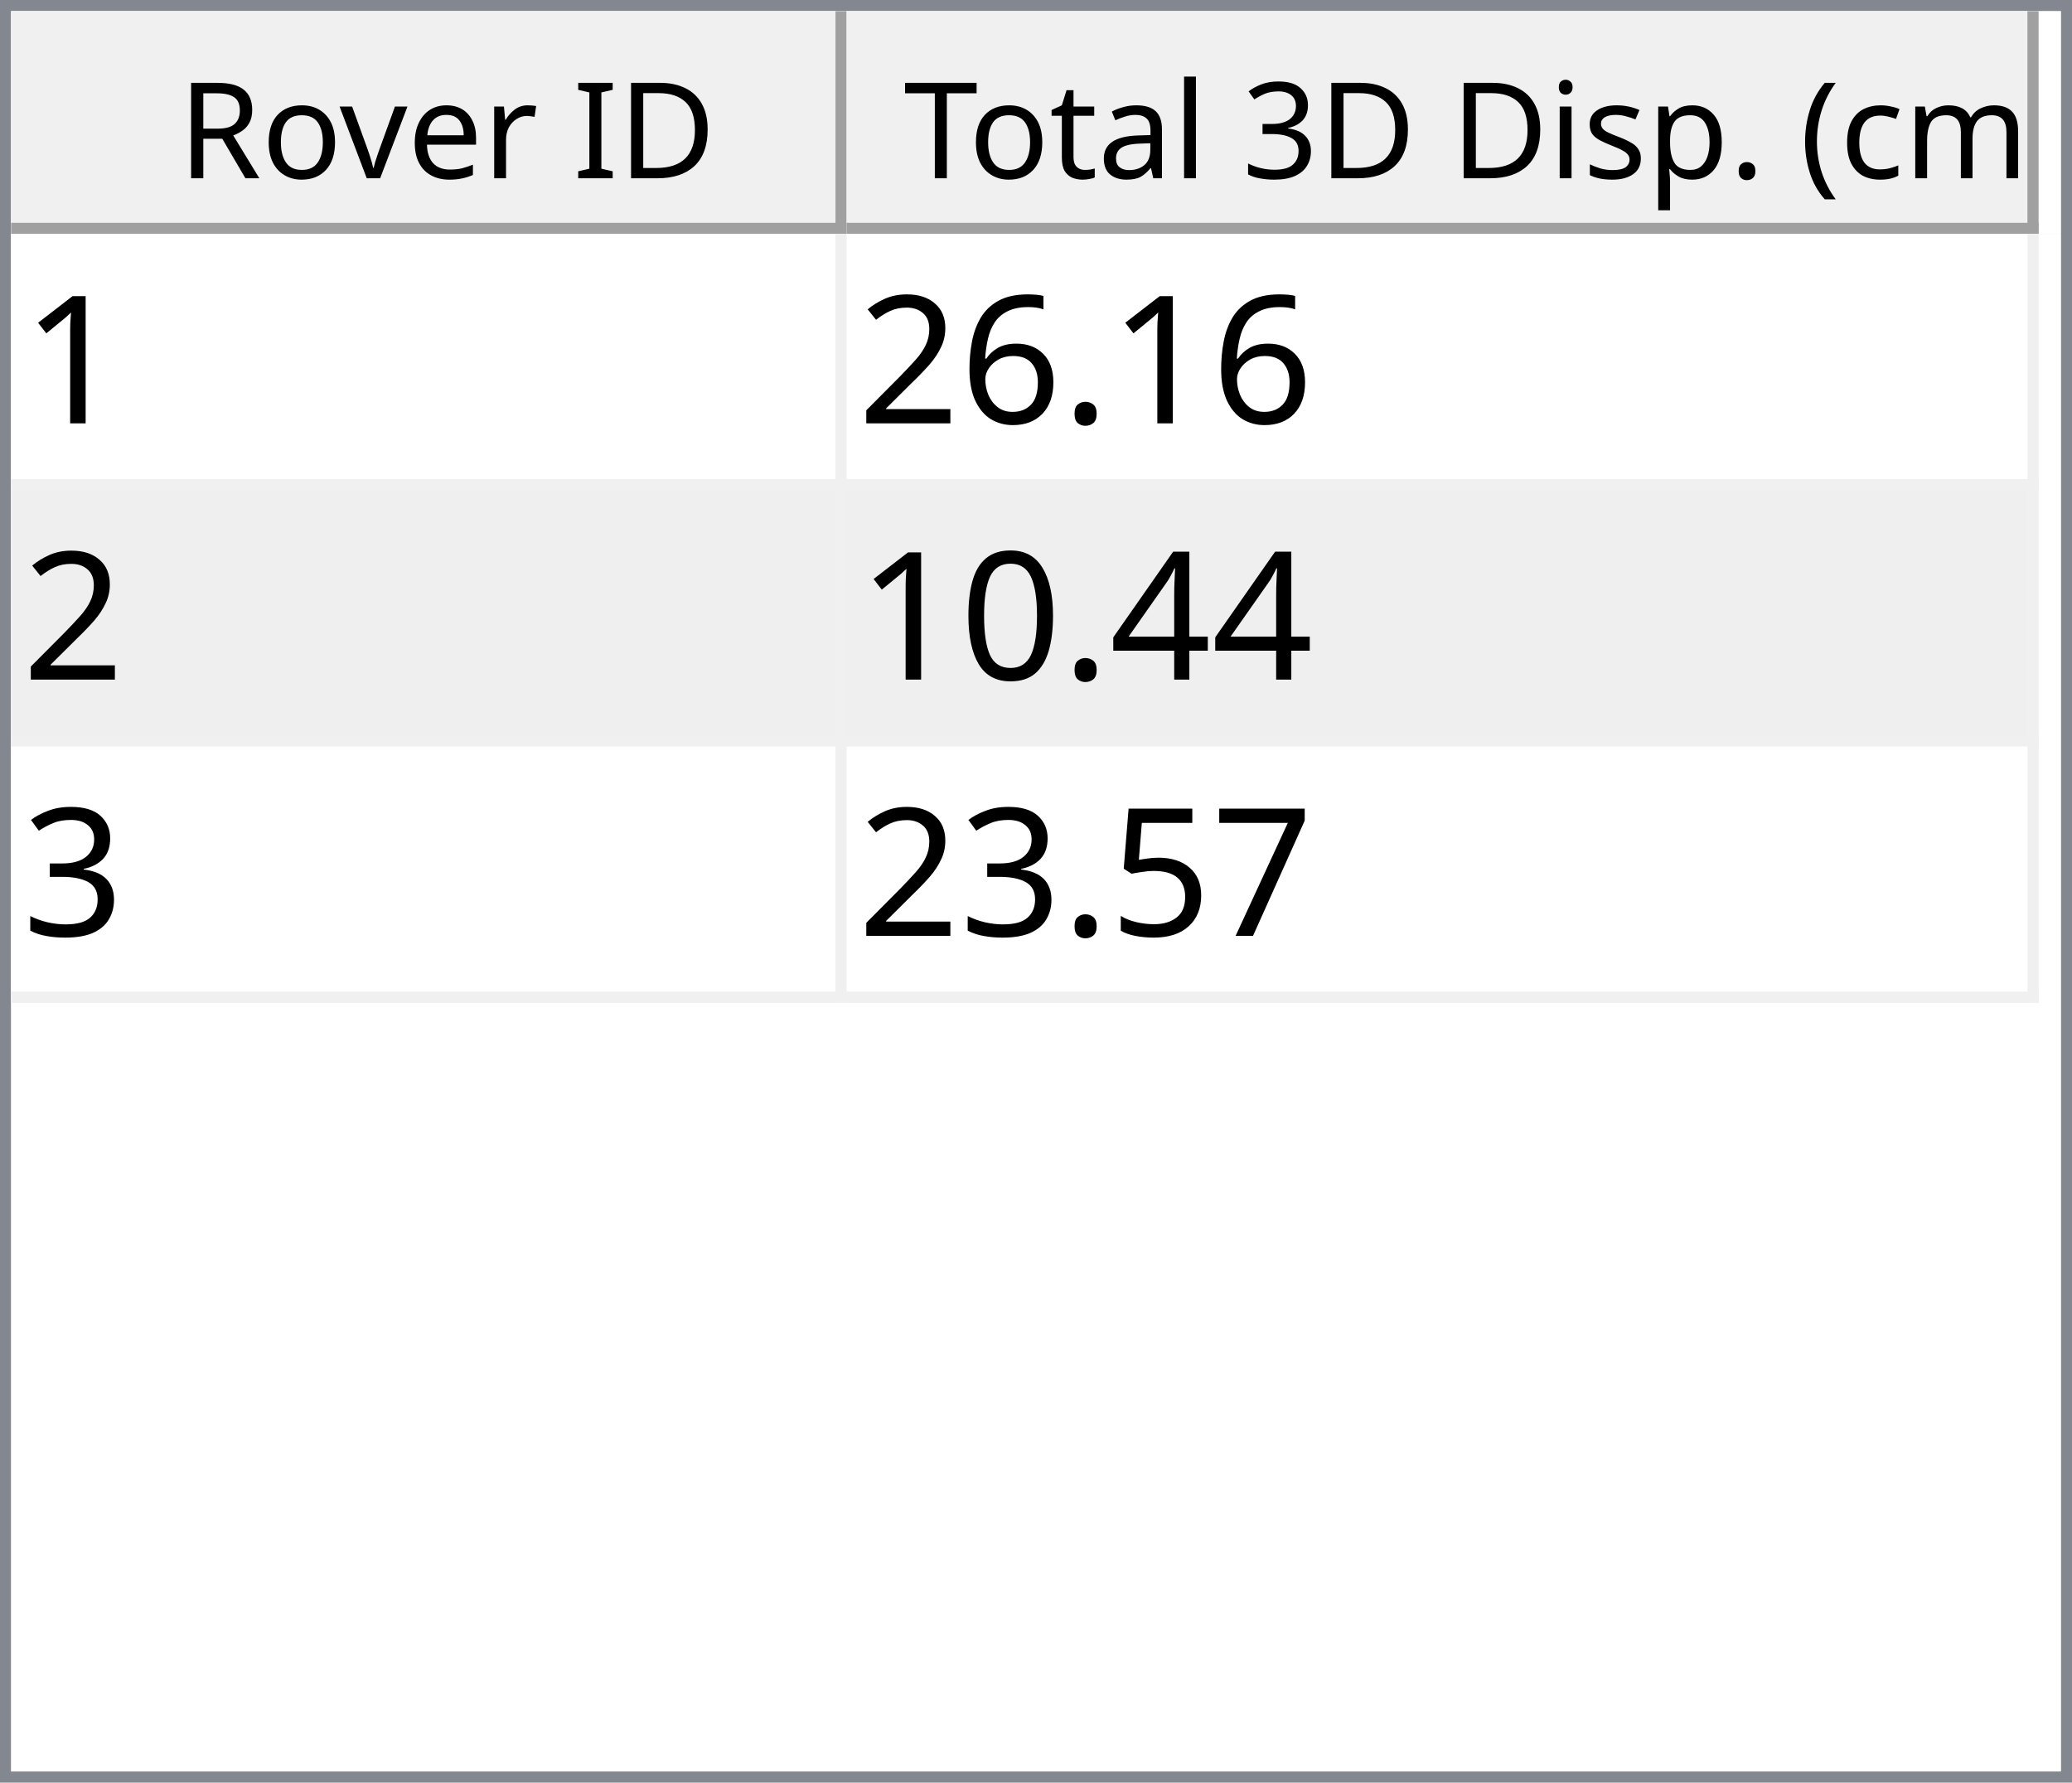
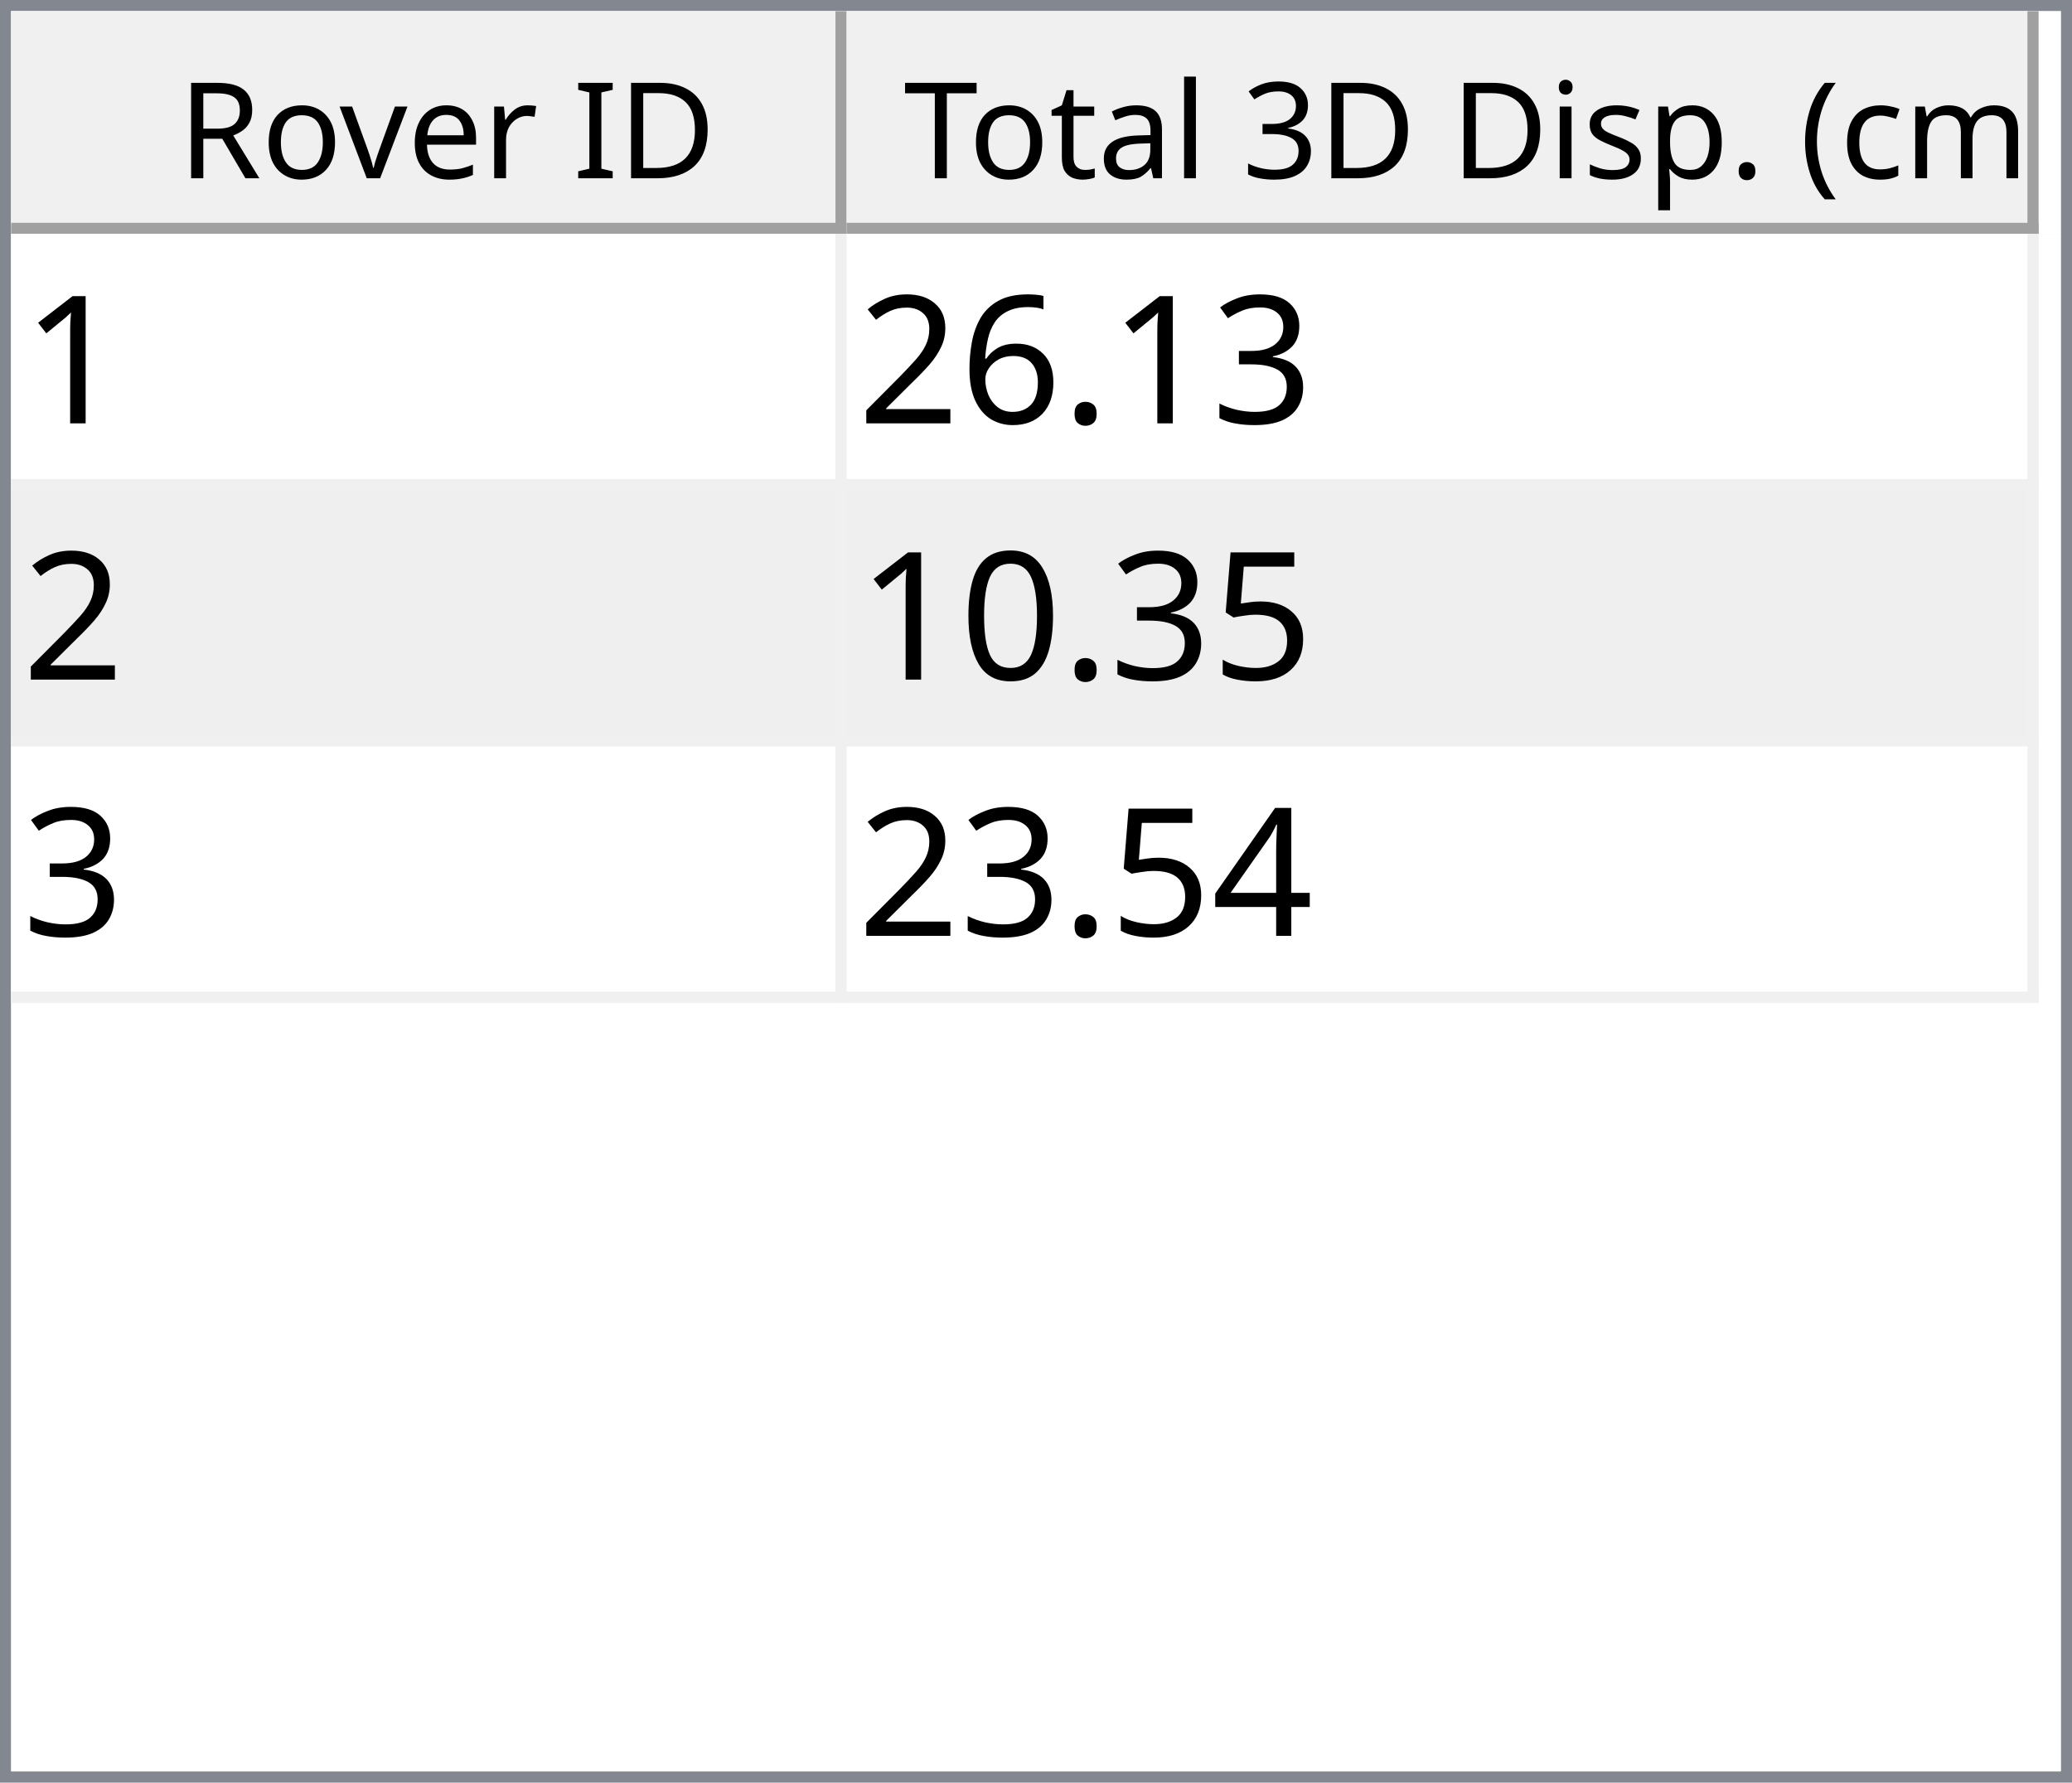
<svg xmlns="http://www.w3.org/2000/svg" style="fill-opacity:1; color-rendering:auto; color-interpolation:auto; text-rendering:auto; stroke:black; stroke-linecap:square; stroke-miterlimit:10; shape-rendering:auto; stroke-opacity:1; fill:black; stroke-dasharray:none; font-weight:normal; stroke-width:1; font-family:'Dialog'; font-style:normal; stroke-linejoin:miter; font-size:12px; stroke-dashoffset:0; image-rendering:auto;" width="186" height="160">
  <defs id="genericDefs" />
  <g>
    <defs id="defs1">
      <clipPath clipPathUnits="userSpaceOnUse" id="clipPath1">
        <path d="M0 0 L186 0 L186 160 L0 160 L0 0 Z" />
      </clipPath>
      <clipPath clipPathUnits="userSpaceOnUse" id="clipPath2">
        <path d="M0 0 L0 160 L186 160 L186 0 Z" />
      </clipPath>
      <clipPath clipPathUnits="userSpaceOnUse" id="clipPath3">
        <path d="M0 0 L0 20 L184 20 L184 0 Z" />
      </clipPath>
      <clipPath clipPathUnits="userSpaceOnUse" id="clipPath4">
        <path d="M0 0 L0 20 L75 20 L75 0 Z" />
      </clipPath>
      <clipPath clipPathUnits="userSpaceOnUse" id="clipPath5">
        <path d="M1 1 L1 19 L74 19 L74 1 Z" />
      </clipPath>
      <clipPath clipPathUnits="userSpaceOnUse" id="clipPath6">
        <path d="M0 0 L0 18 L73 18 L73 0 Z" />
      </clipPath>
      <clipPath clipPathUnits="userSpaceOnUse" id="clipPath7">
        <path d="M-0.5 -0.5 L-0.5 19.5 L74.5 19.5 L74.5 -0.5 Z" />
      </clipPath>
      <clipPath clipPathUnits="userSpaceOnUse" id="clipPath8">
        <path d="M0 0 L0 20 L107 20 L107 0 Z" />
      </clipPath>
      <clipPath clipPathUnits="userSpaceOnUse" id="clipPath9">
        <path d="M1 1 L1 19 L106 19 L106 1 Z" />
      </clipPath>
      <clipPath clipPathUnits="userSpaceOnUse" id="clipPath10">
        <path d="M0 0 L0 18 L105 18 L105 0 Z" />
      </clipPath>
      <clipPath clipPathUnits="userSpaceOnUse" id="clipPath11">
        <path d="M-0.5 -0.5 L-0.5 19.5 L106.5 19.5 L106.5 -0.5 Z" />
      </clipPath>
      <clipPath clipPathUnits="userSpaceOnUse" id="clipPath12">
        <path d="M0 0 L0 138 L184 138 L184 0 Z" />
      </clipPath>
      <clipPath clipPathUnits="userSpaceOnUse" id="clipPath13">
        <path d="M0 0 L0 69 L182 69 L182 0 Z" />
      </clipPath>
      <clipPath clipPathUnits="userSpaceOnUse" id="clipPath14">
        <path d="M-0.5 -0.5 L-0.5 68.5 L181.5 68.5 L181.5 -0.5 Z" />
      </clipPath>
      <clipPath clipPathUnits="userSpaceOnUse" id="clipPath15">
        <path d="M0 0 L0 22 L74 22 L74 0 Z" />
      </clipPath>
      <clipPath clipPathUnits="userSpaceOnUse" id="clipPath16">
        <path d="M0 0 L0 22 L106 22 L106 0 Z" />
      </clipPath>
      <font horiz-adv-x="64.551" id="font1">
        <font-face ascent="107.91" descent="25.098" units-per-em="100" style="font-style:normal; font-family:Segoe UI; font-weight:normal;" />
        <missing-glyph horiz-adv-x="64.551" d="M8.109 0 L8.109 68.266 L56.453 68.266 L56.453 0 L8.109 0 ZM15.328 7.234 L49.219 7.234 L49.219 61.031 L15.328 61.031 L15.328 7.234 Z" />
        <glyph unicode="D" horiz-adv-x="70.117" d="M9.188 0 L9.188 70.016 L28.516 70.016 Q65.531 70.016 65.531 35.891 Q65.531 19.672 55.25 9.836 Q44.969 0 27.734 0 L9.188 0 ZM17.391 62.594 L17.391 7.422 L27.828 7.422 Q41.609 7.422 49.273 14.797 Q56.938 22.172 56.938 35.688 Q56.938 62.594 28.328 62.594 L17.391 62.594 Z" />
        <glyph unicode="I" horiz-adv-x="26.611" d="M17.391 0 L9.188 0 L9.188 70.016 L17.391 70.016 L17.391 0 Z" />
        <glyph unicode=" " horiz-adv-x="27.393" d="" />
        <glyph unicode="r" horiz-adv-x="34.766" d="M34.188 41.891 Q32.078 43.5 28.125 43.5 Q23 43.5 19.555 38.672 Q16.109 33.844 16.109 25.484 L16.109 0 L8.109 0 L8.109 50 L16.109 50 L16.109 39.703 L16.312 39.703 Q18.016 44.969 21.531 47.922 Q25.047 50.875 29.391 50.875 Q32.516 50.875 34.188 50.203 L34.188 41.891 Z" />
        <glyph unicode="e" horiz-adv-x="52.295" d="M48.297 23 L12.984 23 Q13.188 14.656 17.484 10.109 Q21.781 5.562 29.297 5.562 Q37.75 5.562 44.828 11.141 L44.828 3.609 Q38.234 -1.172 27.391 -1.172 Q16.797 -1.172 10.742 5.641 Q4.688 12.453 4.688 24.812 Q4.688 36.469 11.305 43.82 Q17.922 51.172 27.734 51.172 Q37.547 51.172 42.922 44.828 Q48.297 38.484 48.297 27.203 L48.297 23 ZM40.094 29.781 Q40.047 36.719 36.75 40.578 Q33.453 44.438 27.594 44.438 Q21.922 44.438 17.969 40.383 Q14.016 36.328 13.094 29.781 L40.094 29.781 Z" />
        <glyph unicode="v" horiz-adv-x="47.9" d="M47.406 50 L27.484 0 L19.625 0 L0.688 50 L9.469 50 L22.172 13.672 Q23.578 9.672 23.922 6.688 L24.125 6.688 Q24.609 10.453 25.688 13.484 L38.969 50 L47.406 50 Z" />
        <glyph unicode="o" horiz-adv-x="58.594" d="M29 -1.172 Q17.922 -1.172 11.305 5.836 Q4.688 12.844 4.688 24.422 Q4.688 37.016 11.57 44.094 Q18.453 51.172 30.172 51.172 Q41.359 51.172 47.633 44.289 Q53.906 37.406 53.906 25.203 Q53.906 13.234 47.141 6.031 Q40.375 -1.172 29 -1.172 ZM29.594 44.438 Q21.875 44.438 17.383 39.188 Q12.891 33.938 12.891 24.703 Q12.891 15.828 17.43 10.695 Q21.969 5.562 29.594 5.562 Q37.359 5.562 41.531 10.594 Q45.703 15.625 45.703 24.906 Q45.703 34.281 41.531 39.359 Q37.359 44.438 29.594 44.438 Z" />
        <glyph unicode="R" horiz-adv-x="59.814" d="M59.375 0 L49.609 0 L37.891 19.625 Q36.281 22.359 34.766 24.289 Q33.25 26.219 31.664 27.438 Q30.078 28.656 28.25 29.219 Q26.422 29.781 24.125 29.781 L17.391 29.781 L17.391 0 L9.188 0 L9.188 70.016 L30.078 70.016 Q34.672 70.016 38.555 68.867 Q42.438 67.719 45.289 65.375 Q48.141 63.031 49.758 59.547 Q51.375 56.062 51.375 51.375 Q51.375 47.703 50.273 44.656 Q49.172 41.609 47.148 39.211 Q45.125 36.812 42.266 35.133 Q39.406 33.453 35.844 32.516 L35.844 32.328 Q37.594 31.547 38.891 30.547 Q40.188 29.547 41.359 28.18 Q42.531 26.812 43.68 25.078 Q44.828 23.344 46.234 21.047 L59.375 0 ZM17.391 62.594 L17.391 37.203 L28.516 37.203 Q31.594 37.203 34.203 38.133 Q36.812 39.062 38.719 40.797 Q40.625 42.531 41.703 45.047 Q42.781 47.562 42.781 50.688 Q42.781 56.297 39.141 59.445 Q35.5 62.594 28.609 62.594 L17.391 62.594 Z" />
        <glyph unicode=")" horiz-adv-x="30.176" d="M8.297 -15.922 L1.172 -15.922 Q16.406 2.344 16.406 26.812 Q16.406 51.469 1.078 70.016 L8.297 70.016 Q23.531 52.156 23.531 26.703 Q23.531 1.375 8.297 -15.922 Z" />
        <glyph unicode="m" horiz-adv-x="86.133" d="M79.109 0 L71.094 0 L71.094 28.719 Q71.094 37.016 68.531 40.727 Q65.969 44.438 59.906 44.438 Q54.781 44.438 51.195 39.75 Q47.609 35.062 47.609 28.516 L47.609 0 L39.594 0 L39.594 29.688 Q39.594 44.438 28.219 44.438 Q22.953 44.438 19.531 40.016 Q16.109 35.594 16.109 28.516 L16.109 0 L8.109 0 L8.109 50 L16.109 50 L16.109 42.094 L16.312 42.094 Q21.625 51.172 31.844 51.172 Q36.969 51.172 40.773 48.312 Q44.578 45.453 46 40.828 Q51.562 51.172 62.594 51.172 Q79.109 51.172 79.109 30.812 L79.109 0 Z" />
        <glyph unicode="c" horiz-adv-x="46.191" d="M42.188 2.297 Q36.422 -1.172 28.516 -1.172 Q17.828 -1.172 11.258 5.789 Q4.688 12.75 4.688 23.828 Q4.688 36.188 11.766 43.68 Q18.844 51.172 30.672 51.172 Q37.25 51.172 42.281 48.734 L42.281 40.531 Q36.719 44.438 30.375 44.438 Q22.703 44.438 17.797 38.945 Q12.891 33.453 12.891 24.516 Q12.891 15.719 17.508 10.641 Q22.125 5.562 29.891 5.562 Q36.422 5.562 42.188 9.906 L42.188 2.297 Z" />
        <glyph unicode="(" horiz-adv-x="30.176" d="M29.109 -15.922 L21.969 -15.922 Q6.844 1.375 6.844 26.703 Q6.844 52.156 21.969 70.016 L29.203 70.016 Q13.875 51.469 13.875 26.812 Q13.875 2.344 29.109 -15.922 Z" />
        <glyph unicode="." horiz-adv-x="21.68" d="M10.891 -1.078 Q8.641 -1.078 7.055 0.539 Q5.469 2.156 5.469 4.391 Q5.469 6.641 7.055 8.273 Q8.641 9.906 10.891 9.906 Q13.188 9.906 14.797 8.273 Q16.406 6.641 16.406 4.391 Q16.406 2.156 14.797 0.539 Q13.188 -1.078 10.891 -1.078 Z" />
        <glyph unicode="p" horiz-adv-x="58.789" d="M16.312 7.234 L16.109 7.234 L16.109 -23 L8.109 -23 L8.109 50 L16.109 50 L16.109 41.219 L16.312 41.219 Q22.219 51.172 33.594 51.172 Q43.266 51.172 48.688 44.461 Q54.109 37.75 54.109 26.469 Q54.109 13.922 48 6.375 Q41.891 -1.172 31.297 -1.172 Q21.578 -1.172 16.312 7.234 ZM16.109 27.391 L16.109 20.406 Q16.109 14.203 20.141 9.883 Q24.172 5.562 30.375 5.562 Q37.641 5.562 41.773 11.133 Q45.906 16.703 45.906 26.609 Q45.906 34.969 42.047 39.703 Q38.188 44.438 31.594 44.438 Q24.609 44.438 20.359 39.578 Q16.109 34.719 16.109 27.391 Z" />
        <glyph unicode="s" horiz-adv-x="42.432" d="M5.078 1.812 L5.078 10.406 Q11.625 5.562 19.484 5.562 Q30.031 5.562 30.031 12.594 Q30.031 14.594 29.125 15.992 Q28.219 17.391 26.68 18.461 Q25.141 19.531 23.07 20.383 Q21 21.234 18.609 22.172 Q15.281 23.484 12.766 24.828 Q10.25 26.172 8.57 27.859 Q6.891 29.547 6.031 31.695 Q5.172 33.844 5.172 36.719 Q5.172 40.234 6.789 42.945 Q8.406 45.656 11.086 47.484 Q13.766 49.312 17.211 50.242 Q20.656 51.172 24.312 51.172 Q30.812 51.172 35.938 48.922 L35.938 40.828 Q30.422 44.438 23.25 44.438 Q21 44.438 19.195 43.922 Q17.391 43.406 16.094 42.477 Q14.797 41.547 14.086 40.258 Q13.375 38.969 13.375 37.406 Q13.375 35.453 14.086 34.133 Q14.797 32.812 16.164 31.789 Q17.531 30.766 19.484 29.938 Q21.438 29.109 23.922 28.125 Q27.25 26.859 29.883 25.516 Q32.516 24.172 34.375 22.484 Q36.234 20.797 37.234 18.602 Q38.234 16.406 38.234 13.375 Q38.234 9.672 36.602 6.938 Q34.969 4.203 32.234 2.398 Q29.5 0.594 25.93 -0.289 Q22.359 -1.172 18.453 -1.172 Q10.75 -1.172 5.078 1.812 Z" />
        <glyph unicode="i" horiz-adv-x="24.219" d="M12.203 62.703 Q10.062 62.703 8.547 64.164 Q7.031 65.625 7.031 67.875 Q7.031 70.125 8.547 71.609 Q10.062 73.094 12.203 73.094 Q14.406 73.094 15.945 71.609 Q17.484 70.125 17.484 67.875 Q17.484 65.719 15.945 64.211 Q14.406 62.703 12.203 62.703 ZM16.109 0 L8.109 0 L8.109 50 L16.109 50 L16.109 0 Z" />
        <glyph unicode="3" horiz-adv-x="53.906" d="M46.531 19.828 Q46.531 15.094 44.75 11.211 Q42.969 7.328 39.719 4.57 Q36.469 1.812 31.93 0.297 Q27.391 -1.219 21.922 -1.219 Q11.922 -1.219 6 2.594 L6 11.188 Q13.094 5.609 22.219 5.609 Q25.875 5.609 28.828 6.539 Q31.781 7.469 33.906 9.227 Q36.031 10.984 37.18 13.477 Q38.328 15.969 38.328 19.094 Q38.328 32.812 18.797 32.812 L12.984 32.812 L12.984 39.594 L18.5 39.594 Q35.797 39.594 35.797 52.484 Q35.797 64.406 22.609 64.406 Q15.188 64.406 8.688 59.422 L8.688 67.188 Q15.375 71.188 24.609 71.188 Q29 71.188 32.57 69.969 Q36.141 68.75 38.68 66.555 Q41.219 64.359 42.609 61.281 Q44 58.203 44 54.5 Q44 40.672 30.031 36.719 L30.031 36.531 Q33.594 36.141 36.625 34.797 Q39.656 33.453 41.852 31.305 Q44.047 29.156 45.289 26.25 Q46.531 23.344 46.531 19.828 Z" />
        <glyph unicode="l" horiz-adv-x="24.219" d="M16.109 0 L8.109 0 L8.109 74.031 L16.109 74.031 L16.109 0 Z" />
        <glyph unicode="a" horiz-adv-x="50.879" d="M43.891 0 L35.891 0 L35.891 7.812 L35.688 7.812 Q30.469 -1.172 20.312 -1.172 Q12.844 -1.172 8.617 2.781 Q4.391 6.734 4.391 13.281 Q4.391 27.297 20.906 29.594 L35.891 31.688 Q35.891 44.438 25.594 44.438 Q16.547 44.438 9.281 38.281 L9.281 46.484 Q16.656 51.172 26.266 51.172 Q43.891 51.172 43.891 32.516 L43.891 0 ZM35.891 25.297 L23.828 23.641 Q18.266 22.859 15.43 20.875 Q12.594 18.891 12.594 13.875 Q12.594 10.203 15.211 7.883 Q17.828 5.562 22.172 5.562 Q28.125 5.562 32.008 9.742 Q35.891 13.922 35.891 20.312 L35.891 25.297 Z" />
        <glyph unicode="t" horiz-adv-x="33.887" d="M31.297 0.484 Q28.469 -1.078 23.828 -1.078 Q10.688 -1.078 10.688 13.578 L10.688 43.172 L2.094 43.172 L2.094 50 L10.688 50 L10.688 62.203 L18.703 64.797 L18.703 50 L31.297 50 L31.297 43.172 L18.703 43.172 L18.703 14.984 Q18.703 9.969 20.414 7.82 Q22.125 5.672 26.078 5.672 Q29.109 5.672 31.297 7.328 L31.297 0.484 Z" />
        <glyph unicode="T" horiz-adv-x="52.393" d="M50.594 62.594 L30.375 62.594 L30.375 0 L22.172 0 L22.172 62.594 L2 62.594 L2 70.016 L50.594 70.016 L50.594 62.594 Z" />
      </font>
      <font horiz-adv-x="75.0" id="font2">
        <font-face ascent="100.537" descent="21.973" units-per-em="100" style="font-style:normal; font-family:sans-serif; font-weight:normal;" />
        <missing-glyph horiz-adv-x="75.0" d="M12.5 0 L12.5 62.5 L62.5 62.5 L62.5 0 L12.5 0 ZM14.062 1.562 L60.938 1.562 L60.938 60.938 L14.062 60.938 L14.062 1.562 Z" />
        <glyph unicode="1" horiz-adv-x="55.615" d="M37.25 0 L28.469 0 L28.469 56 Q25.297 52.984 20.141 49.953 Q14.984 46.922 10.891 45.406 L10.891 53.906 Q18.266 57.375 23.781 62.305 Q29.297 67.234 31.594 71.875 L37.25 71.875 L37.25 0 Z" />
+         <glyph unicode="3" horiz-adv-x="55.615" d="M4.203 18.891 L12.984 20.062 Q14.5 12.594 18.141 9.297 Q21.781 6 27 6 Q33.203 6 37.477 10.297 Q41.75 14.594 41.75 20.953 Q41.75 27 37.797 30.93 Q33.844 34.859 27.734 34.859 Q25.25 34.859 21.531 33.891 L22.516 41.609 Q23.391 41.5 23.922 41.5 Q29.547 41.5 34.039 44.43 Q38.531 47.359 38.531 53.469 Q38.531 58.297 35.258 61.477 Q31.984 64.656 26.812 64.656 Q21.688 64.656 18.266 61.43 Q14.844 58.203 13.875 51.766 L5.078 53.328 Q6.688 62.156 12.398 67.016 Q18.109 71.875 26.609 71.875 Q32.469 71.875 37.398 69.359 Q42.328 66.844 44.945 62.5 Q47.562 58.156 47.562 53.266 Q47.562 48.641 45.07 44.828 Q42.578 41.016 37.703 38.766 Q44.047 37.312 47.562 32.695 Q51.078 28.078 51.078 21.141 Q51.078 11.766 44.242 5.25 Q37.406 -1.266 26.953 -1.266 Q17.531 -1.266 11.305 4.352 Q5.078 9.969 4.203 18.891 Z" />
        <glyph unicode="." horiz-adv-x="27.783" d="M9.078 0 L9.078 10.016 L19.094 10.016 L19.094 0 L9.078 0 Z" />
        <glyph unicode="6" horiz-adv-x="55.615" d="M49.75 54.047 L41.016 53.375 Q39.844 58.547 37.703 60.891 Q34.125 64.656 28.906 64.656 Q24.703 64.656 21.531 62.312 Q17.391 59.281 14.992 53.469 Q12.594 47.656 12.5 36.922 Q15.672 41.75 20.266 44.094 Q24.859 46.438 29.891 46.438 Q38.672 46.438 44.852 39.969 Q51.031 33.5 51.031 23.25 Q51.031 16.5 48.125 10.719 Q45.219 4.938 40.141 1.859 Q35.062 -1.219 28.609 -1.219 Q17.625 -1.219 10.695 6.859 Q3.766 14.938 3.766 33.5 Q3.766 54.25 11.422 63.672 Q18.109 71.875 29.438 71.875 Q37.891 71.875 43.289 67.141 Q48.688 62.406 49.75 54.047 ZM13.875 23.188 Q13.875 18.656 15.797 14.508 Q17.719 10.359 21.188 8.18 Q24.656 6 28.469 6 Q34.031 6 38.039 10.492 Q42.047 14.984 42.047 22.703 Q42.047 30.125 38.086 34.398 Q34.125 38.672 28.125 38.672 Q22.172 38.672 18.023 34.398 Q13.875 30.125 13.875 23.188 Z" />
        <glyph unicode="2" horiz-adv-x="55.615" d="M50.344 8.453 L50.344 0 L3.031 0 Q2.938 3.172 4.047 6.109 Q5.859 10.938 9.836 15.625 Q13.812 20.312 21.344 26.469 Q33.016 36.031 37.117 41.625 Q41.219 47.219 41.219 52.203 Q41.219 57.422 37.477 61.008 Q33.734 64.594 27.734 64.594 Q21.391 64.594 17.578 60.789 Q13.766 56.984 13.719 50.25 L4.688 51.172 Q5.609 61.281 11.664 66.578 Q17.719 71.875 27.938 71.875 Q38.234 71.875 44.242 66.164 Q50.25 60.453 50.25 52 Q50.25 47.703 48.492 43.555 Q46.734 39.406 42.656 34.812 Q38.578 30.219 29.109 22.219 Q21.188 15.578 18.945 13.211 Q16.703 10.844 15.234 8.453 L50.344 8.453 Z" />
+         <glyph unicode="5" horiz-adv-x="55.615" d="M4.156 18.75 L13.375 19.531 Q14.406 12.797 18.141 9.398 Q21.875 6 27.156 6 Q33.5 6 37.891 10.789 Q42.281 15.578 42.281 23.484 Q42.281 31 38.062 35.352 Q33.844 39.703 27 39.703 Q22.75 39.703 19.336 37.773 Q15.922 35.844 13.969 32.766 L5.719 33.844 L12.641 70.609 L48.25 70.609 L48.25 62.203 L19.672 62.203 L15.828 42.969 Q22.266 47.469 29.344 47.469 Q38.719 47.469 45.164 40.969 Q51.609 34.469 51.609 24.266 Q51.609 14.547 45.953 7.469 Q39.062 -1.219 27.156 -1.219 Q17.391 -1.219 11.211 4.25 Q5.031 9.719 4.156 18.75 Z" />
+         <glyph unicode="0" horiz-adv-x="55.615" d="M4.156 35.297 Q4.156 48 6.766 55.742 Q9.375 63.484 14.523 67.68 Q19.672 71.875 27.484 71.875 Q33.25 71.875 37.594 69.555 Q41.938 67.234 44.773 62.867 Q47.609 58.5 49.219 52.227 Q50.828 45.953 50.828 35.297 Q50.828 22.703 48.242 14.969 Q45.656 7.234 40.508 3.008 Q35.359 -1.219 27.484 -1.219 Q17.141 -1.219 11.234 6.203 Q4.156 15.141 4.156 35.297 ZM13.188 35.297 Q13.188 17.672 17.312 11.836 Q21.438 6 27.484 6 Q33.547 6 37.672 11.859 Q41.797 17.719 41.797 35.297 Q41.797 52.984 37.672 58.789 Q33.547 64.594 27.391 64.594 Q21.344 64.594 17.719 59.469 Q13.188 52.938 13.188 35.297 Z" />
        <glyph unicode="4" horiz-adv-x="55.615" d="M32.328 0 L32.328 17.141 L1.266 17.141 L1.266 25.203 L33.938 71.578 L41.109 71.578 L41.109 25.203 L50.781 25.203 L50.781 17.141 L41.109 17.141 L41.109 0 L32.328 0 ZM32.328 25.203 L32.328 57.469 L9.906 25.203 L32.328 25.203 Z" />
-         <glyph unicode="0" horiz-adv-x="55.615" d="M4.156 35.297 Q4.156 48 6.766 55.742 Q9.375 63.484 14.523 67.68 Q19.672 71.875 27.484 71.875 Q33.25 71.875 37.594 69.555 Q41.938 67.234 44.773 62.867 Q47.609 58.5 49.219 52.227 Q50.828 45.953 50.828 35.297 Q50.828 22.703 48.242 14.969 Q45.656 7.234 40.508 3.008 Q35.359 -1.219 27.484 -1.219 Q17.141 -1.219 11.234 6.203 Q4.156 15.141 4.156 35.297 ZM13.188 35.297 Q13.188 17.672 17.312 11.836 Q21.438 6 27.484 6 Q33.547 6 37.672 11.859 Q41.797 17.719 41.797 35.297 Q41.797 52.984 37.672 58.789 Q33.547 64.594 27.391 64.594 Q21.344 64.594 17.719 59.469 Q13.188 52.938 13.188 35.297 Z" />
-         <glyph unicode="3" horiz-adv-x="55.615" d="M4.203 18.891 L12.984 20.062 Q14.5 12.594 18.141 9.297 Q21.781 6 27 6 Q33.203 6 37.477 10.297 Q41.75 14.594 41.75 20.953 Q41.75 27 37.797 30.93 Q33.844 34.859 27.734 34.859 Q25.25 34.859 21.531 33.891 L22.516 41.609 Q23.391 41.5 23.922 41.5 Q29.547 41.5 34.039 44.43 Q38.531 47.359 38.531 53.469 Q38.531 58.297 35.258 61.477 Q31.984 64.656 26.812 64.656 Q21.688 64.656 18.266 61.43 Q14.844 58.203 13.875 51.766 L5.078 53.328 Q6.688 62.156 12.398 67.016 Q18.109 71.875 26.609 71.875 Q32.469 71.875 37.398 69.359 Q42.328 66.844 44.945 62.5 Q47.562 58.156 47.562 53.266 Q47.562 48.641 45.07 44.828 Q42.578 41.016 37.703 38.766 Q44.047 37.312 47.562 32.695 Q51.078 28.078 51.078 21.141 Q51.078 11.766 44.242 5.25 Q37.406 -1.266 26.953 -1.266 Q17.531 -1.266 11.305 4.352 Q5.078 9.969 4.203 18.891 Z" />
-         <glyph unicode="7" horiz-adv-x="55.615" d="M4.734 62.203 L4.734 70.656 L51.078 70.656 L51.078 63.812 Q44.234 56.547 37.523 44.484 Q30.812 32.422 27.156 19.672 Q24.516 10.688 23.781 0 L14.75 0 Q14.891 8.453 18.062 20.414 Q21.234 32.375 27.172 43.484 Q33.109 54.594 39.797 62.203 L4.734 62.203 Z" />
-         <glyph unicode="5" horiz-adv-x="55.615" d="M4.156 18.75 L13.375 19.531 Q14.406 12.797 18.141 9.398 Q21.875 6 27.156 6 Q33.5 6 37.891 10.789 Q42.281 15.578 42.281 23.484 Q42.281 31 38.062 35.352 Q33.844 39.703 27 39.703 Q22.75 39.703 19.336 37.773 Q15.922 35.844 13.969 32.766 L5.719 33.844 L12.641 70.609 L48.25 70.609 L48.25 62.203 L19.672 62.203 L15.828 42.969 Q22.266 47.469 29.344 47.469 Q38.719 47.469 45.164 40.969 Q51.609 34.469 51.609 24.266 Q51.609 14.547 45.953 7.469 Q39.062 -1.219 27.156 -1.219 Q17.391 -1.219 11.211 4.25 Q5.031 9.719 4.156 18.75 Z" />
      </font>
    </defs>
    <g style="fill:white; stroke:white;">
      <rect x="0" y="0" width="186" style="clip-path:url(#clipPath1); stroke:none;" height="160" />
    </g>
    <g style="fill:white; text-rendering:optimizeSpeed; color-rendering:optimizeSpeed; image-rendering:optimizeSpeed; shape-rendering:crispEdges; stroke:white; color-interpolation:sRGB;">
      <rect x="0" width="186" height="160" y="0" style="stroke:none;" />
      <path style="stroke:none;" d="M0 160 L186 160 L186 0 L0 0 Z" />
    </g>
    <g style="fill:rgb(240,240,240); font-family:'Segoe UI'; stroke:rgb(240,240,240);">
      <rect x="0" y="0" width="186" style="clip-path:url(#clipPath2); stroke:none;" height="160" />
    </g>
    <g style="fill:rgb(130,135,144); font-family:'Segoe UI'; stroke:rgb(130,135,144);">
      <path d="M0 0 L186 0 L186 160 L0 160 L0 0 ZM1 1 L185 1 L185 159 L1 159 L1 1 Z" style="fill-rule:evenodd; clip-path:url(#clipPath2); stroke:none;" />
    </g>
    <g style="fill:white; font-family:'Segoe UI'; stroke:white;" transform="translate(1,1)">
      <rect x="0" y="0" width="184" style="clip-path:url(#clipPath3); stroke:none;" height="20" />
    </g>
    <g style="fill:rgb(240,240,240); font-family:'Segoe UI'; stroke:rgb(240,240,240);" transform="translate(1,1)">
      <rect x="0" y="0" width="75" style="clip-path:url(#clipPath4); stroke:none;" height="20" />
    </g>
    <g style="font-family:'Segoe UI';" transform="translate(2,2)">
      <text x="14" xml:space="preserve" y="14" style="clip-path:url(#clipPath6); stroke:none;">Rover ID</text>
    </g>
    <g style="fill:rgb(160,160,160); font-family:'Segoe UI'; stroke:rgb(160,160,160); stroke-linejoin:bevel;" transform="translate(1.5,1.5)">
      <line x1="74" x2="74" y1="0" style="fill:none; clip-path:url(#clipPath7);" y2="19" />
    </g>
    <g style="fill:rgb(160,160,160); font-family:'Segoe UI'; stroke:rgb(160,160,160); stroke-linejoin:bevel;" transform="matrix(1,0,0,1,1,1) translate(0.5,0.5)">
      <line x1="0" x2="74" y1="19" style="fill:none; clip-path:url(#clipPath7);" y2="19" />
    </g>
    <g style="fill:rgb(240,240,240); font-family:'Segoe UI'; stroke:rgb(240,240,240);" transform="translate(76,1)">
      <rect x="0" y="0" width="107" style="clip-path:url(#clipPath8); stroke:none;" height="20" />
    </g>
    <g style="font-family:'Segoe UI';" transform="translate(77,2)">
      <text x="1" xml:space="preserve" y="14" style="clip-path:url(#clipPath10); stroke:none;"> Total 3D Disp. (cm)</text>
    </g>
    <g style="fill:rgb(160,160,160); font-family:'Segoe UI'; stroke:rgb(160,160,160); stroke-linejoin:bevel;" transform="translate(76.5,1.5)">
      <line x1="106" x2="106" y1="0" style="fill:none; clip-path:url(#clipPath11);" y2="19" />
    </g>
    <g style="fill:rgb(160,160,160); font-family:'Segoe UI'; stroke:rgb(160,160,160); stroke-linejoin:bevel;" transform="matrix(1,0,0,1,76,1) translate(0.5,0.5)">
      <line x1="0" x2="106" y1="19" style="fill:none; clip-path:url(#clipPath11);" y2="19" />
    </g>
    <g style="fill:white; font-family:'Segoe UI'; stroke:white;" transform="translate(1,21)">
      <rect x="0" y="0" width="184" style="clip-path:url(#clipPath12); stroke:none;" height="138" />
    </g>
    <g style="fill:rgb(240,240,240); font-size:16px; font-family:sans-serif; stroke:rgb(240,240,240);" transform="translate(1,21)">
      <rect x="0" y="0" width="182" style="clip-path:url(#clipPath13); stroke:none;" height="69" />
      <line transform="translate(0.5,0.5)" x1="0" x2="181" y1="22" style="clip-path:url(#clipPath14); fill:none; stroke-linejoin:bevel;" y2="22" />
    </g>
    <g transform="matrix(1,0,0,1,1,21) translate(0.5,0.5)" style="fill:rgb(240,240,240); font-size:16px; font-family:sans-serif; stroke:rgb(240,240,240); stroke-linejoin:bevel;">
      <line x1="0" x2="181" y1="45" style="fill:none; clip-path:url(#clipPath14);" y2="45" />
    </g>
    <g transform="matrix(1,0,0,1,1,21) translate(0.5,0.5)" style="fill:rgb(240,240,240); font-size:16px; font-family:sans-serif; stroke:rgb(240,240,240); stroke-linejoin:bevel;">
      <line x1="0" x2="181" y1="68" style="fill:none; clip-path:url(#clipPath14);" y2="68" />
    </g>
    <g transform="matrix(1,0,0,1,1,21) translate(0.5,0.5)" style="fill:rgb(240,240,240); font-size:16px; font-family:sans-serif; stroke:rgb(240,240,240); stroke-linejoin:bevel;">
      <line x1="74" x2="74" y1="0" style="fill:none; clip-path:url(#clipPath14);" y2="68" />
    </g>
    <g transform="matrix(1,0,0,1,1,21) translate(0.5,0.5)" style="fill:rgb(240,240,240); font-size:16px; font-family:sans-serif; stroke:rgb(240,240,240); stroke-linejoin:bevel;">
      <line x1="181" x2="181" y1="0" style="fill:none; clip-path:url(#clipPath14);" y2="68" />
    </g>
    <g style="fill:white; font-size:16px; font-family:sans-serif; stroke:white;" transform="matrix(1,0,0,1,1,21)">
      <rect x="0" y="0" width="74" style="clip-path:url(#clipPath15); stroke:none;" height="22" />
      <text x="1" y="17" style="fill:black; clip-path:url(#clipPath15); stroke:none;" xml:space="preserve">1</text>
    </g>
    <g style="fill:white; font-size:16px; font-family:sans-serif; stroke:white;" transform="matrix(1,0,0,1,1,21) translate(75,0)">
      <rect x="0" y="0" width="106" style="clip-path:url(#clipPath16); stroke:none;" height="22" />
-       <text x="1" y="17" style="fill:black; clip-path:url(#clipPath16); stroke:none;" xml:space="preserve">26.16</text>
+       <text x="1" y="17" style="fill:black; clip-path:url(#clipPath16); stroke:none;" xml:space="preserve">26.13</text>
    </g>
    <g style="fill:rgb(239,239,239); font-size:16px; font-family:sans-serif; stroke:rgb(239,239,239);" transform="matrix(1,0,0,1,1,21) translate(0,23)">
      <rect x="0" y="0" width="74" style="clip-path:url(#clipPath15); stroke:none;" height="22" />
      <text x="1" y="17" style="fill:black; clip-path:url(#clipPath15); stroke:none;" xml:space="preserve">2</text>
    </g>
    <g style="fill:rgb(239,239,239); font-size:16px; font-family:sans-serif; stroke:rgb(239,239,239);" transform="matrix(1,0,0,1,1,21) translate(75,23)">
      <rect x="0" y="0" width="106" style="clip-path:url(#clipPath16); stroke:none;" height="22" />
-       <text x="1" y="17" style="fill:black; clip-path:url(#clipPath16); stroke:none;" xml:space="preserve">10.44</text>
+       <text x="1" y="17" style="fill:black; clip-path:url(#clipPath16); stroke:none;" xml:space="preserve">10.35</text>
    </g>
    <g style="fill:white; font-size:16px; font-family:sans-serif; stroke:white;" transform="matrix(1,0,0,1,1,21) translate(0,46)">
      <rect x="0" y="0" width="74" style="clip-path:url(#clipPath15); stroke:none;" height="22" />
      <text x="1" y="17" style="fill:black; clip-path:url(#clipPath15); stroke:none;" xml:space="preserve">3</text>
    </g>
    <g style="fill:white; font-size:16px; font-family:sans-serif; stroke:white;" transform="matrix(1,0,0,1,1,21) translate(75,46)">
      <rect x="0" y="0" width="106" style="clip-path:url(#clipPath16); stroke:none;" height="22" />
-       <text x="1" y="17" style="fill:black; clip-path:url(#clipPath16); stroke:none;" xml:space="preserve">23.57</text>
+       <text x="1" y="17" style="fill:black; clip-path:url(#clipPath16); stroke:none;" xml:space="preserve">23.54</text>
    </g>
  </g>
</svg>
